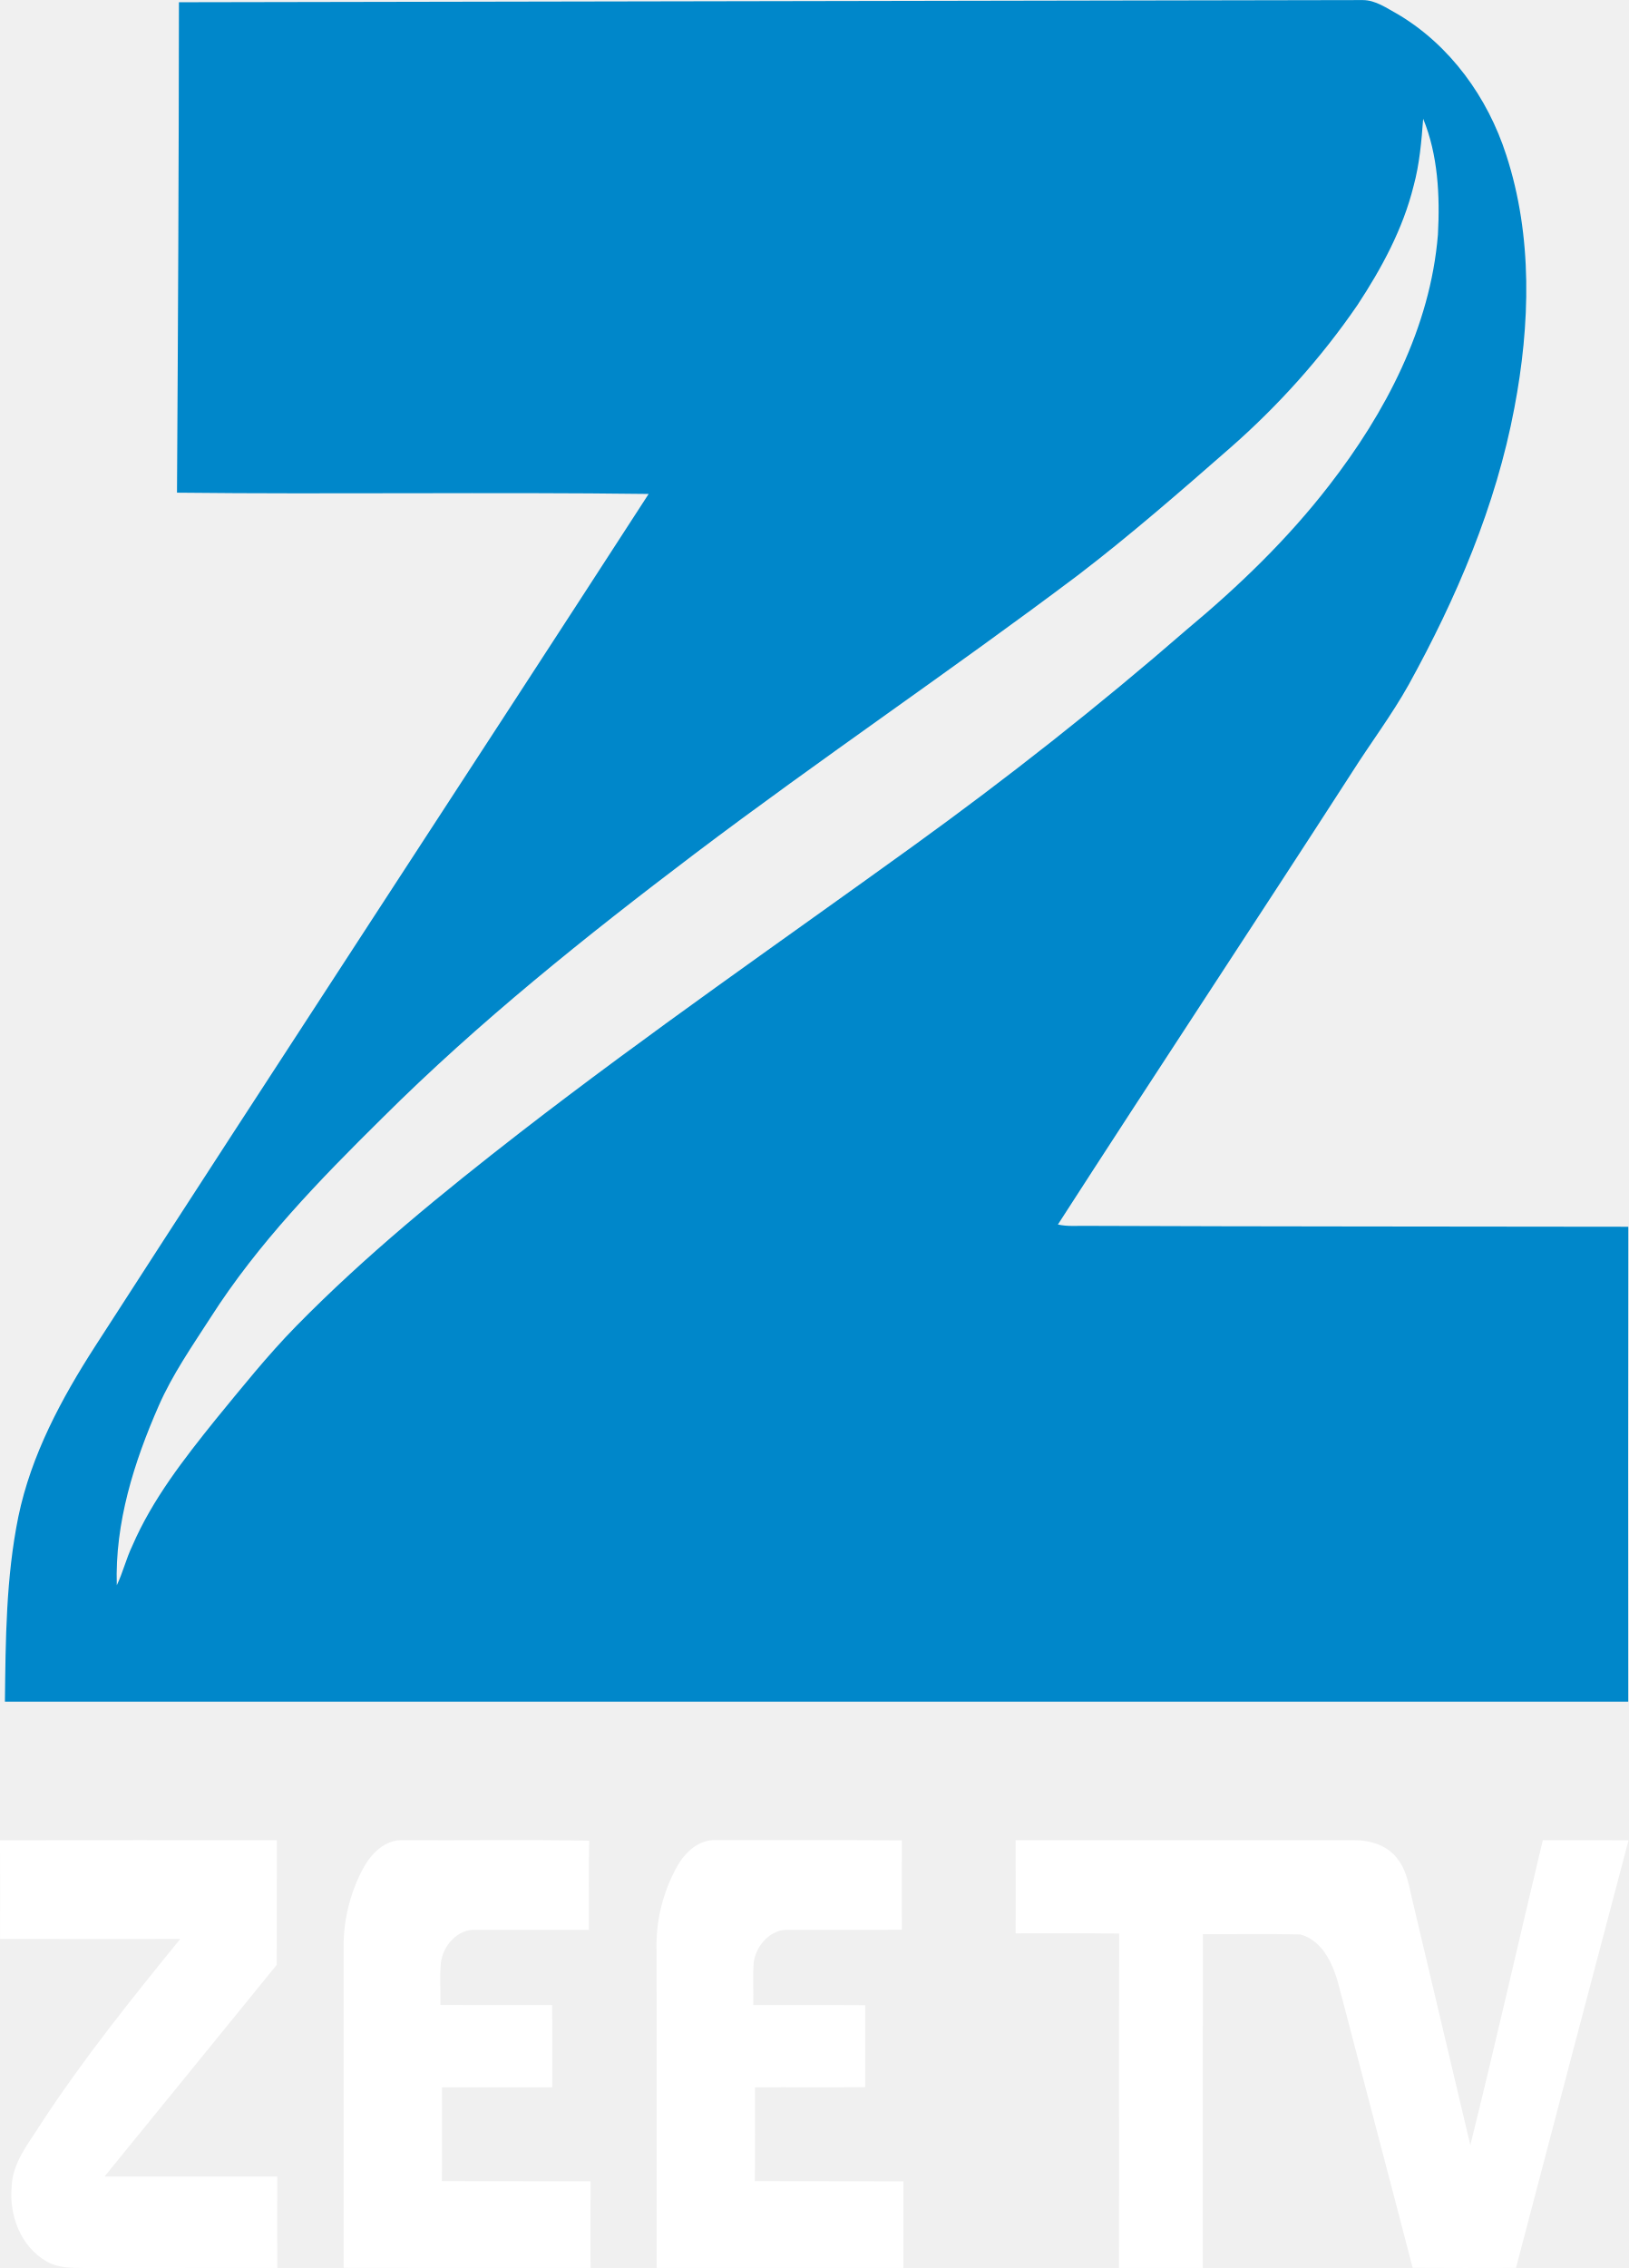
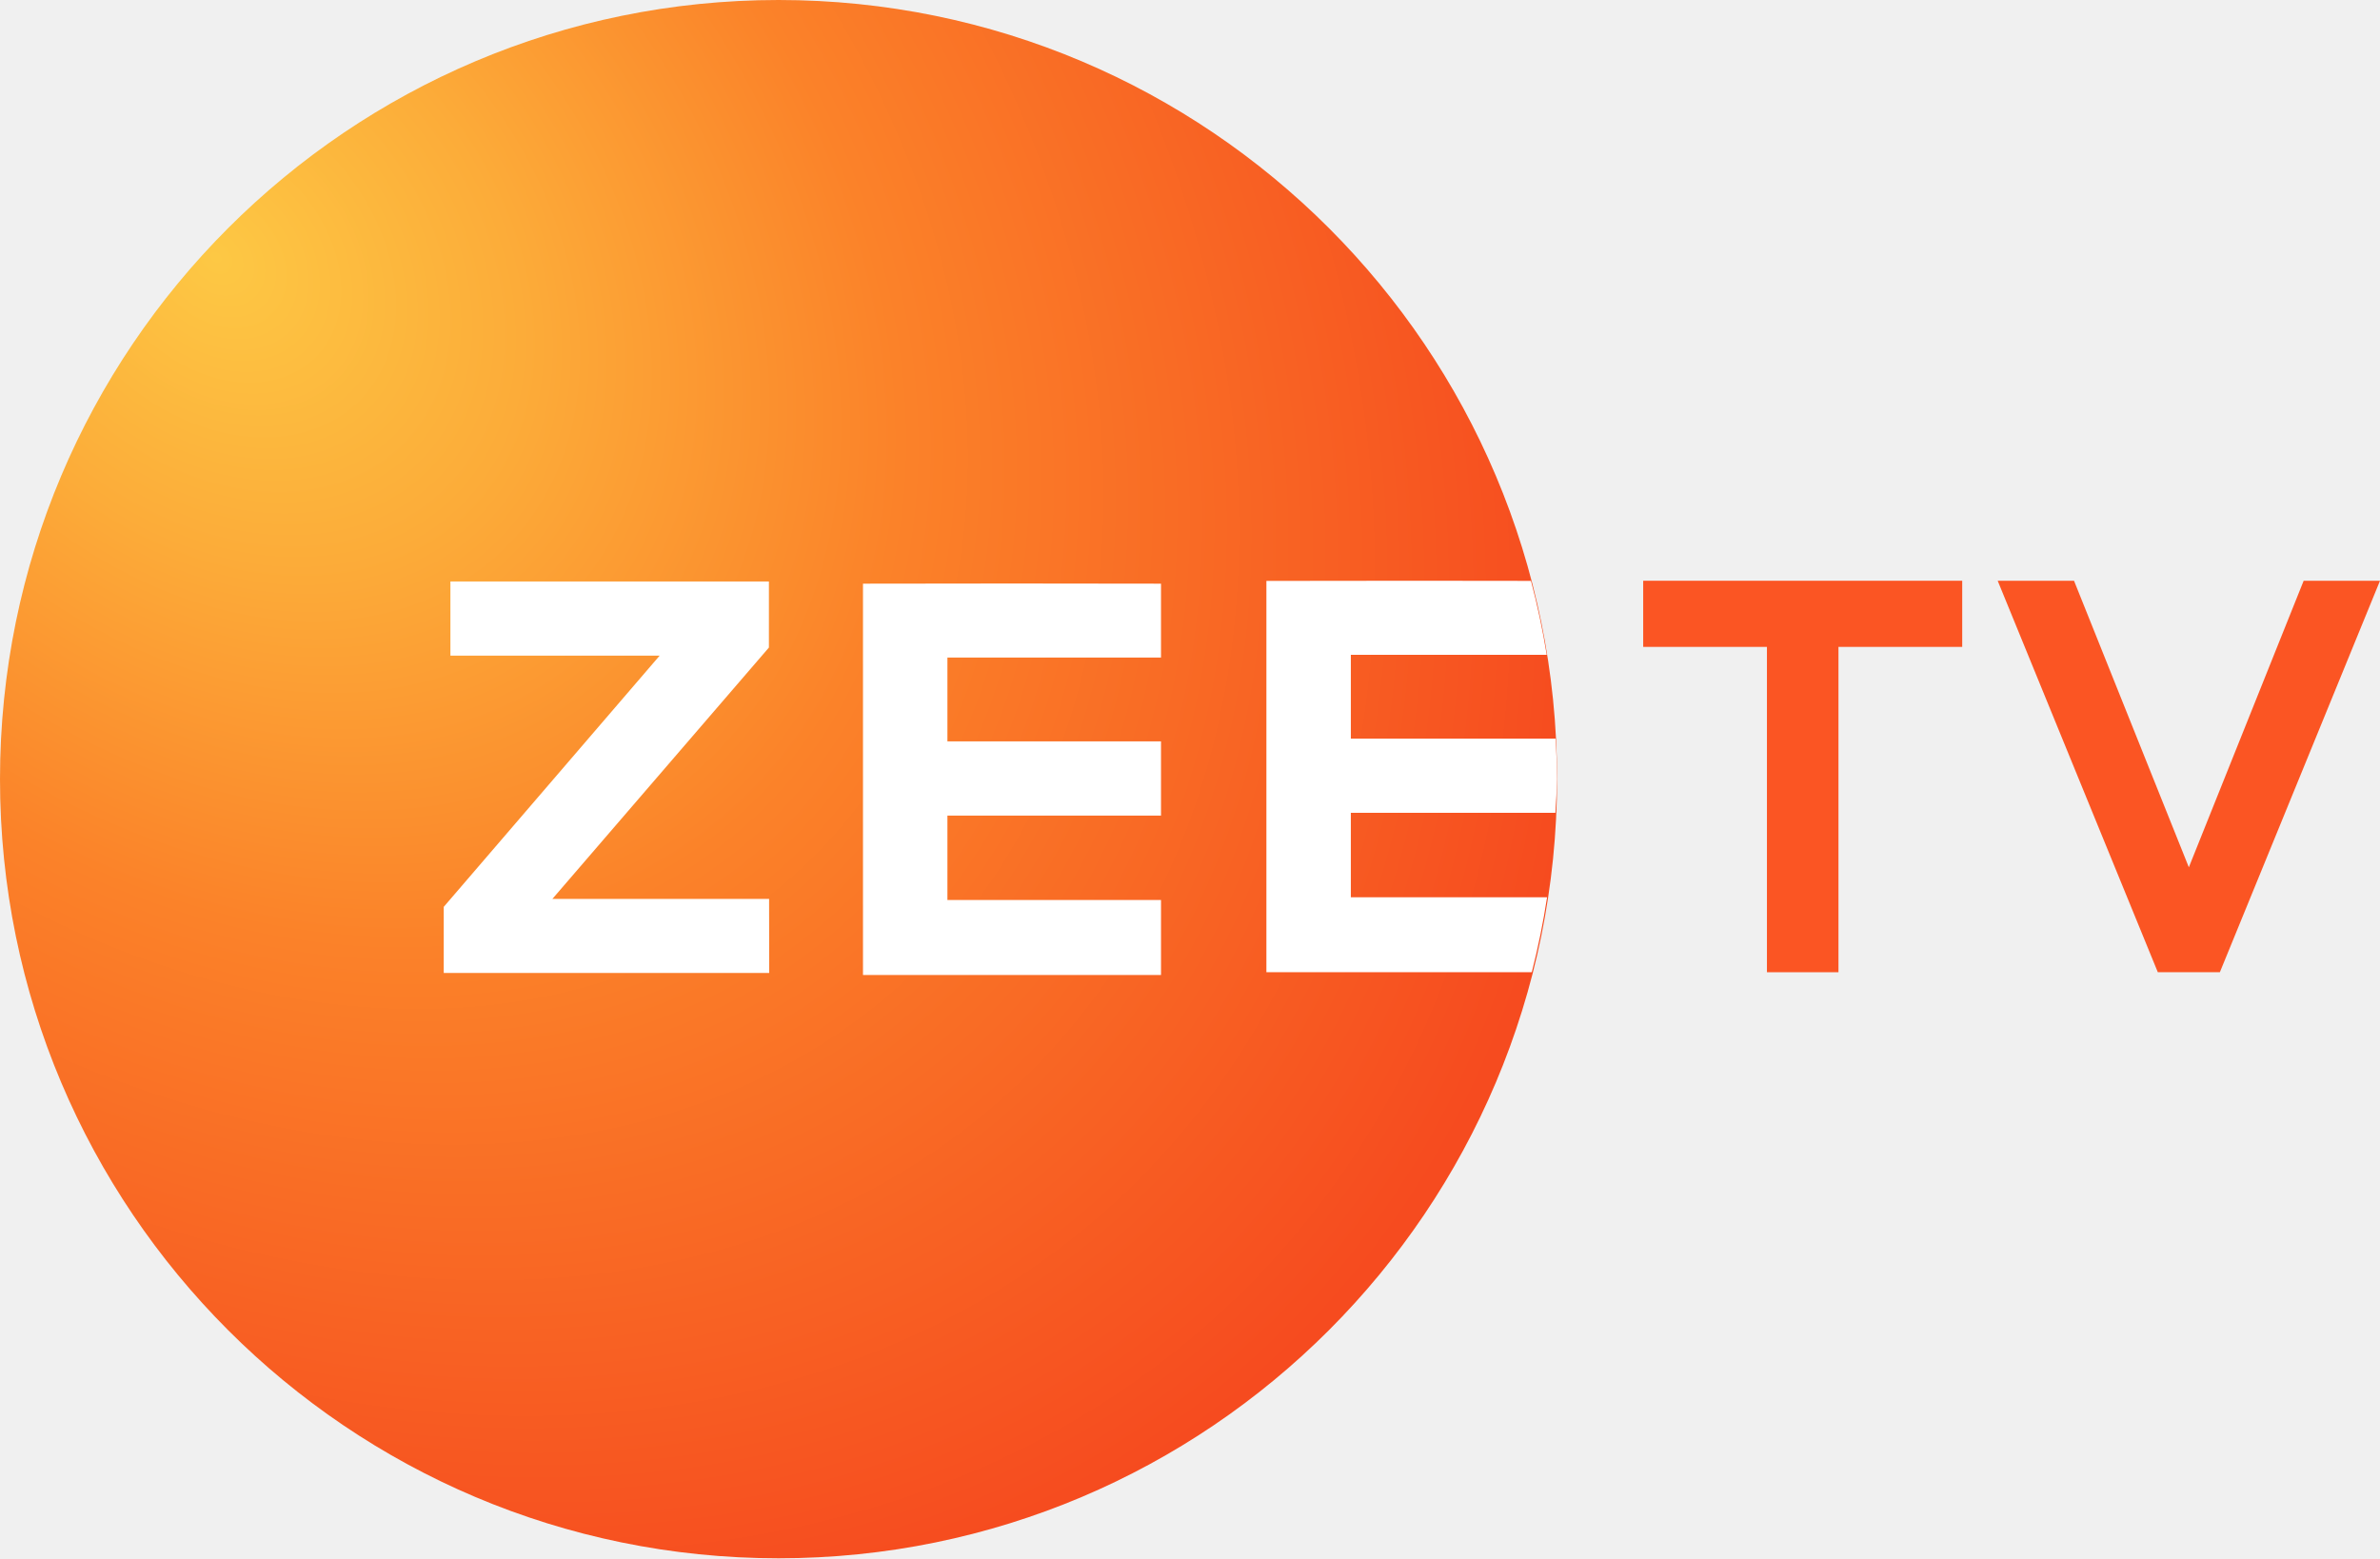
- <svg xmlns="http://www.w3.org/2000/svg" height="585.729pt" viewBox="0 0 420.67 585.729" width="420.67pt">
-   <path d="m351.99.019c3.38 0 6.23 2.11 9.09 3.66 13.52 8.01 23.21 21.49 27.99 36.33 6.88 21.05 6.21 43.84 2.1 65.38-4.76 25.24-14.96 49.1-27.32 71.49-4.37 7.81-9.77 14.96-14.56 22.5-25.2 39.05-50.85 77.8-76.02 116.86 2.48.57 5.05.3 7.58.35 46.58.19 93.17.15 139.76.23-.07 40.88-.04 81.76-.02 122.65-139.77.01-279.55.01-419.32 0 .18-15.96.27-32.06 3.47-47.77 3.31-15.95 11.13-30.5 19.88-44.08 47.39-73.52 95.41-146.62 142.93-220.05-40.6-.52-81.23.12-121.83-.33.26-42.0.47-84.66.5-126.66m321.4 30.09c-.44 5.82-.93 11.68-2.47 17.34-2.74 11.09-8.25 21.26-14.49 30.75-9.36 13.66-20.51 26.07-32.96 36.97-12.84 11.23-25.71 22.46-39.27 32.83-32.59 24.53-66.43 47.35-98.97 71.94-28.11 21.29-55.76 43.37-80.77 68.29-16.13 15.93-32.08 32.33-44.33 51.53-4.76 7.38-9.81 14.64-13.35 22.71-6.41 14.6-11.35 30.28-10.84 46.38 1.58-3.3 2.42-6.89 4.01-10.19 5.19-12.02 13.33-22.42 21.47-32.56 6.76-8.23 13.41-16.58 20.87-24.19 17.9-18.24 37.76-34.41 57.92-50.06 33.01-25.54 67.35-49.3 101.18-73.73 24.47-17.66 48.2-36.33 70.97-56.12 13.41-11.17 26.07-23.37 36.75-37.21 14.53-18.73 26.13-40.78 28.09-64.74.54-10.03.03-20.6-3.81-29.94z" fill="#0087ca" />
+ <svg xmlns="http://www.w3.org/2000/svg" height="538.05pt" viewBox="0 0 821.574 538.05" width="821.574pt">
+   <radialGradient id="a" cx="193.732" cy="405.066" gradientTransform="matrix(1.044719 1.044719 -.7941853 .7941853 193.895 -435.2006)" gradientUnits="userSpaceOnUse" r="358.331">
+     <stop offset="0" stop-color="#fdc844" />
+     <stop offset=".224" stop-color="#fcac39" />
+     <stop offset=".502" stop-color="#fb8229" />
+     <stop offset="1" stop-color="#f64b1f" />
+   </radialGradient>
+   <path d="m537.497 269.025a268.748 269.025 0 0 1 -268.748 269.025 268.748 269.025 0 0 1 -268.748-269.025 268.748 269.025 0 0 1 268.748-269.025 268.748 269.025 0 0 1 268.748 269.025z" fill="url(#a)" />
+   <g transform="translate(0 -.0003)">
+     <path d="m567.23 200.522 0 22.837h42.718v112.334h.13 24.43.128v-112.334h42.719v-22.837z" fill="#fb5523" stroke-width=".995" />
+     <path d="m689.6 200.522 55.278 135.17h.405 20.607.405l55.279-135.17h-26.184-.168l-39.636 98.938-39.636-98.938h-.168z" fill="#fb5523" stroke-width=".987" />
+   </g>
  <g fill="#fff">
-     <path d="m0 475.269c23.84-.04 47.68-.02 71.51-.01-.05 10.73.01 21.45-.03 32.18-14.84 18.21-29.63 36.46-44.48 54.66 14.87.02 29.74-.01 44.62.02-.03 7.86-.03 15.72 0 23.59-16.59.04-33.17-.01-49.75.02-3.36-.04-6.97.05-9.95-1.77-6.53-3.77-9.6-11.83-8.91-19.12.15-6.24 4.34-11.27 7.52-16.3 10.92-16.73 23.44-32.31 36.03-47.79-15.52 0-31.03.03-46.55-.01.02-8.49.05-16.98-.01-25.47z" />
-     <path d="m94.08 482.039c2.02-3.52 5.47-6.91 9.8-6.79 16.1.09 32.22-.17 48.31.13-.19 7.67-.04 15.34-.08 23.01-9.74.01-19.47.01-29.21-.01-4.71-.23-8.47 4.1-9.02 8.52-.33 3.62-.04 7.27-.13 10.9 9.62.05 19.25 0 28.87.02.08 7.08.04 14.16.03 21.24-9.49.01-18.99-.02-28.48.01 0 8.07.05 16.14-.03 24.22 12.8.07 25.61 0 38.42.05-.04 7.45-.03 14.91-.01 22.37-21.26 0-42.52.04-63.78-.02-.01-27.93.01-55.86-.01-83.79.12-6.91 1.95-13.83 5.32-19.86z" />
-     <path d="m174.98 481.889c2.02-3.52 5.53-6.85 9.86-6.65 16.04.04 32.08-.05 48.12.05.03 7.69-.05 15.38.01 23.07-9.72.08-19.44.02-29.16.02-4.7-.28-8.53 4.03-9.12 8.44-.27 3.66-.03 7.33-.1 11 9.63.04 19.26-.08 28.89.05.01 7.05 0 14.1.02 21.15-9.5.1-18.99-.01-28.49.05.01 8.07.06 16.15-.03 24.23 12.8.06 25.6-.01 38.39.05-.04 7.45 0 14.91-.02 22.37-21.25-.01-42.49 0-63.73 0-.01-27.26.01-54.53-.02-81.79-.27-7.65 1.61-15.38 5.38-22.04z" />
-     <path d="m262.34 475.26c29.22-.02 58.43.01 87.64 0 4.23-.03 8.84 1.51 11.27 5.17 2.28 3.05 2.73 6.92 3.63 10.51 4.98 21.02 9.93 42.04 14.92 63.06 6.51-26.17 12.43-52.51 18.72-78.74 7.38-.01 14.76-.03 22.15.01-9.75 36.79-19.4 73.61-29.07 110.43-8.9.03-17.8.04-26.7-.02-6.22-24-12.58-47.96-18.83-71.95-1.37-5.63-4.01-12.45-10.16-14.14-8.39-.2-16.79-.04-25.19-.08 0 28.73-.04 57.47-.02 86.2-7.22.01-14.44.02-21.66 0 .07-28.79-.03-57.57.05-86.35-8.91-.14-17.83-.03-26.74-.06.01-8.01.02-16.03-.01-24.04z" />
+     <path d="m155.481 200.776h109.945v22.808l-74.745 86.795h74.81l.037 25.567h-112.349v-22.821l74.531-86.742h-72.229z" />
+     <path d="m349.283 201.47 51.495.059v25.52h-73.729v28.931h73.729v25.625h-73.729v29.147h73.729v25.89h-102.876v-135.113z" />
+     <path d="m488.542 200.522-51.381.057v135.113h91.607c2.184-8.538 3.948-17.178 5.285-25.89h-67.745v-29.147h70.607c.278-3.872.472-7.749.582-11.629-.043-4.668-.209-9.334-.495-13.994h-70.693v-28.932h67.619c-1.399-8.594-3.213-17.115-5.438-25.532z" />
  </g>
</svg>
